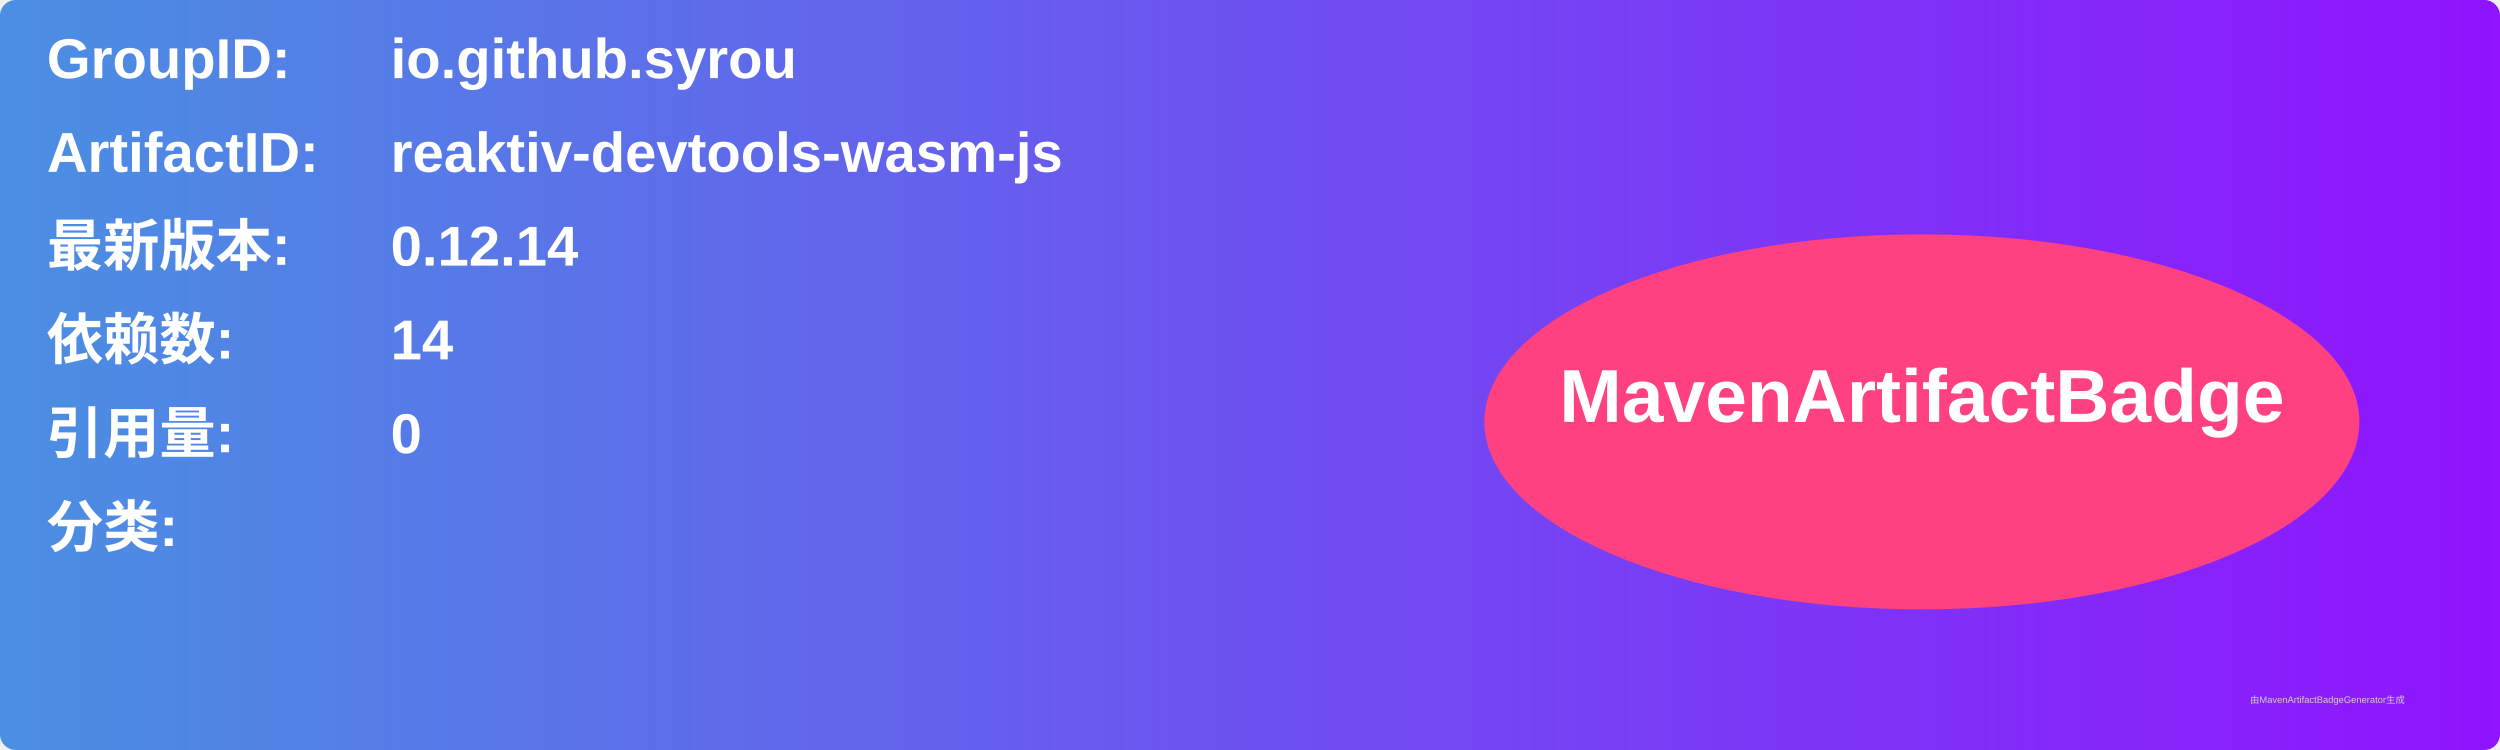
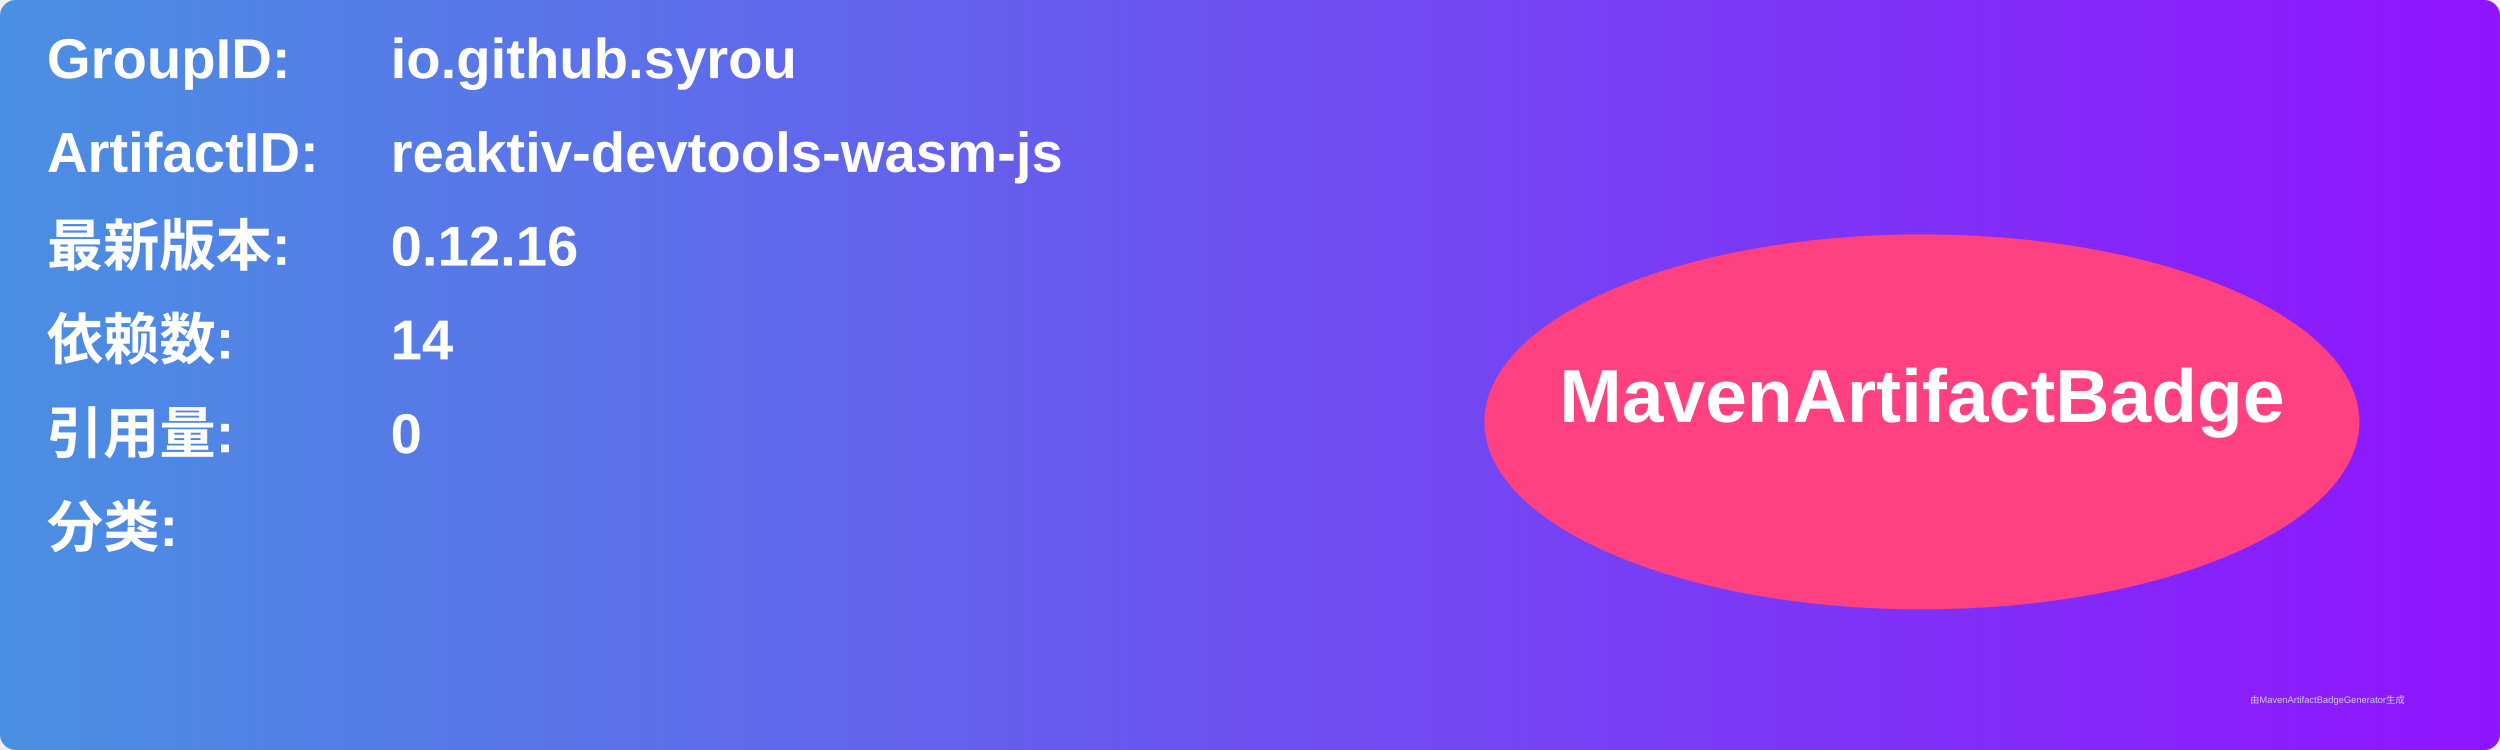
<svg xmlns="http://www.w3.org/2000/svg" width="800" height="240" viewBox="0 0 800 240">
  <linearGradient id="grad" x1="0%" y1="0%" x2="100%" y2="0%">
    <stop offset="0%" stop-color="#4a90e2" />
    <stop offset="100%" stop-color="#9013fe" />
  </linearGradient>
  <rect width="100%" height="100%" rx="5" ry="5" fill="url(#grad)" />
  <g transform="translate(15, 15)">
    <text x="0" y="10" font-family="Arial" font-size="18" fill="white" font-weight="bold" width="260">GroupID:</text>
    <text x="110" y="10" font-family="Arial" font-size="18" fill="white" font-weight="bold" width="460">io.github.syrou</text>
    <text x="0" y="40" font-family="Arial" font-size="18" fill="white" font-weight="bold" width="260">ArtifactID:</text>
    <text x="110" y="40" font-family="Arial" font-size="18" fill="white" font-weight="bold" width="460">reaktiv-devtools-wasm-js</text>
    <text x="0" y="70" font-family="Arial" font-size="18" fill="white" font-weight="bold">最新版本:</text>
    <text x="110" y="70" font-family="Arial" font-size="18" fill="white" font-weight="bold">
-       <tspan font-weight="bold">0.12.14</tspan>
+       <tspan font-weight="bold">0.12.16</tspan>
    </text>
    <text x="0" y="100" font-family="Arial" font-size="18" fill="white" font-weight="bold">依赖数: </text>
    <text x="110" y="100" font-family="Arial" font-size="18" fill="white">
      <tspan font-weight="bold">14</tspan>
    </text>
    <text x="0" y="130" font-family="Arial" font-size="18" fill="white" font-weight="bold">引用量: </text>
    <text x="110" y="130" font-family="Arial" font-size="18" fill="white">
      <tspan font-weight="bold">0</tspan>
    </text>
    <text x="0" y="160" font-family="Arial" font-size="18" fill="white" font-weight="bold">分类:</text>
    <text x="10" y="190" font-family="Arial" font-size="10" fill="white">
      <tspan font-weight="bold" />
    </text>
    <ellipse cx="600" cy="120" rx="140" ry="60" fill="#ff4081" />
    <text x="600" y="120" text-anchor="middle" font-family="Arial" font-size="24" fill="white" font-weight="bold">MavenArtifactBadge</text>
  </g>
  <text x="720" y="225" font-family="Arial" font-size="3" fill="#d0d0d0">由MavenArtifactBadgeGenerator生成</text>
</svg>
